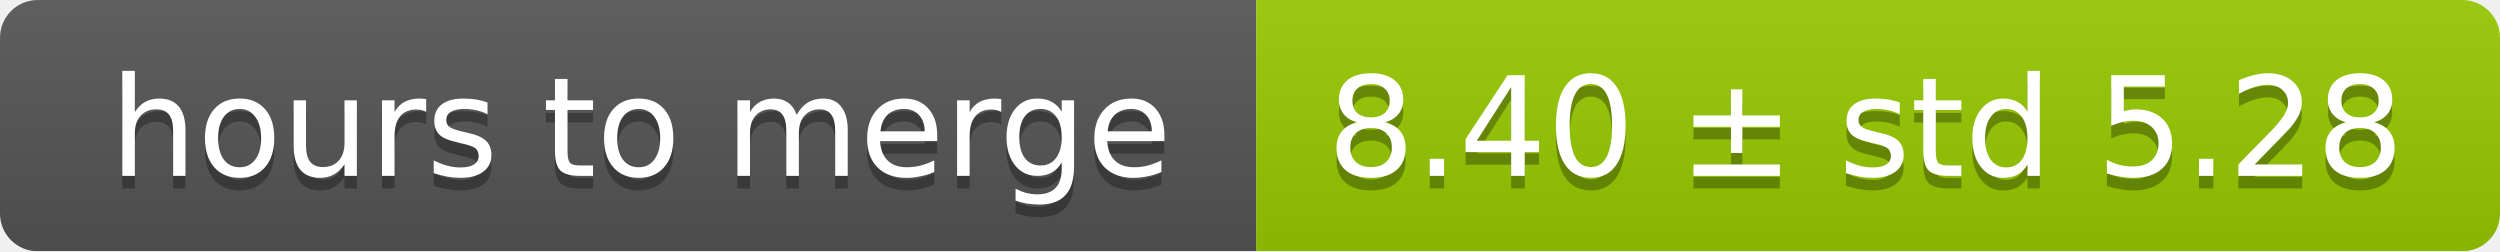
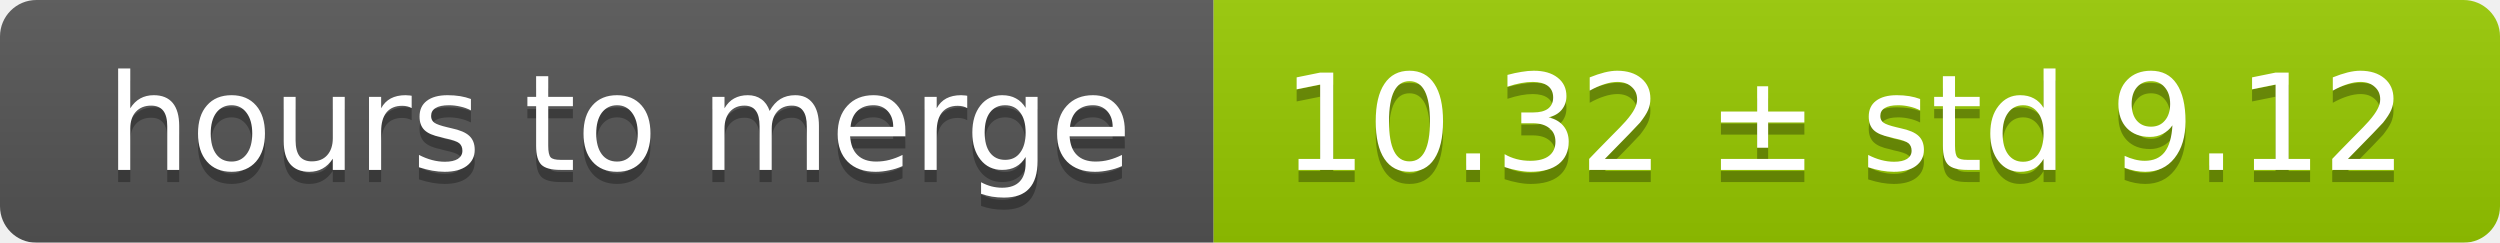
- <svg xmlns="http://www.w3.org/2000/svg" width="199" height="20">
+ <svg xmlns="http://www.w3.org/2000/svg" width="206" height="20">
  <linearGradient id="smooth" x2="0" y2="100%">
    <stop offset="0" stop-color="#bbb" stop-opacity=".1" />
    <stop offset="1" stop-opacity=".1" />
  </linearGradient>
  <mask id="round">
-     <rect width="199" height="20" rx="3" fill="#fff" />
+     <rect width="206" height="20" rx="3" fill="#fff" />
  </mask>
  <g mask="url(#round)">
    <rect width="100" height="20" fill="#555" />
-     <rect x="100" width="99" height="20" fill="#97ca00" />
-     <rect width="199" height="20" fill="url(#smooth)" />
+     <rect x="100" width="106" height="20" fill="#97ca00" />
+     <rect width="206" height="20" fill="url(#smooth)" />
  </g>
  <g fill="#fff" text-anchor="middle" font-family="DejaVu Sans,Verdana,Geneva,sans-serif" font-size="11">
    <text x="51" y="15" fill="#010101" fill-opacity=".3">hours to merge</text>
    <text x="51" y="14">hours to merge</text>
-     <text x="148.5" y="15" fill="#010101" fill-opacity=".3">8.40 ± std 5.28</text>
-     <text x="148.5" y="14">8.40 ± std 5.28</text>
+     <text x="152" y="15" fill="#010101" fill-opacity=".3">10.32 ± std 9.12</text>
+     <text x="152" y="14">10.32 ± std 9.12</text>
  </g>
</svg>
